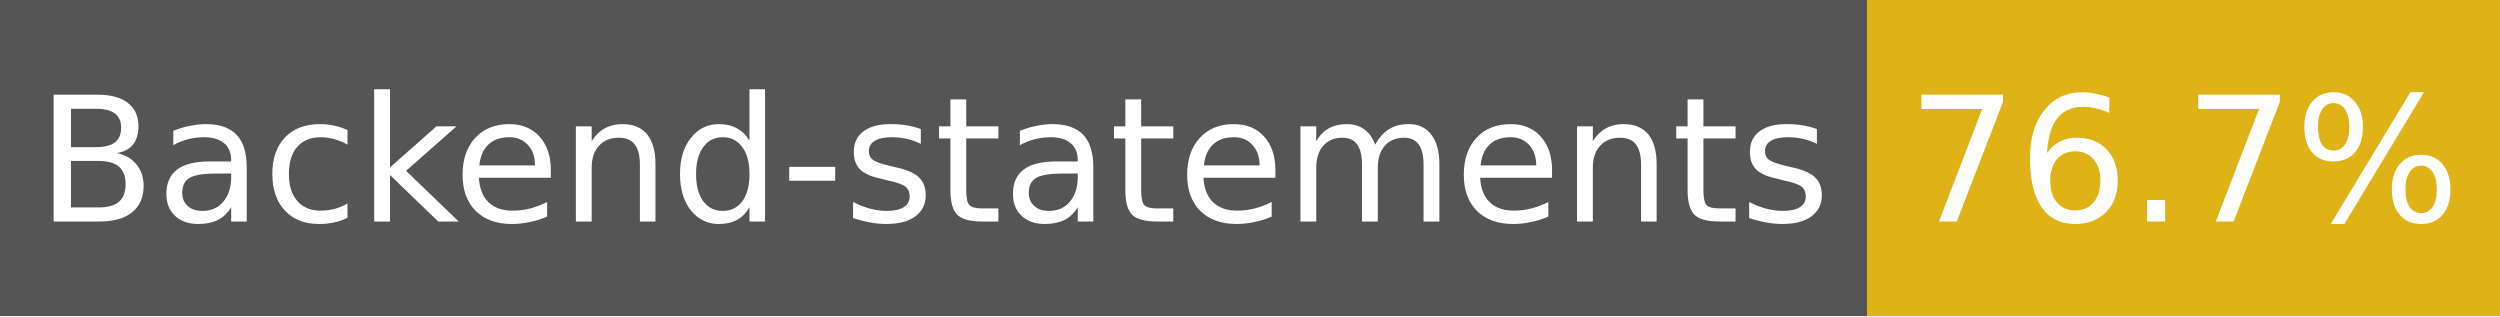
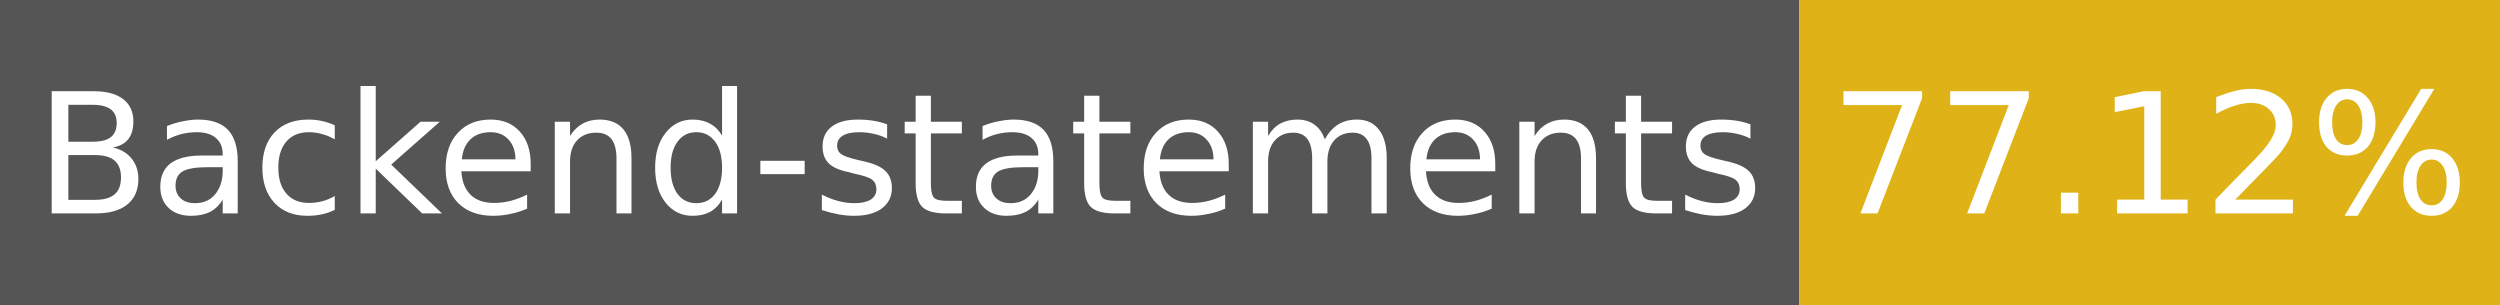
- <svg xmlns="http://www.w3.org/2000/svg" width="158" height="20" role="img" aria-label="Backend-statements: 76.7%">
+ <svg xmlns="http://www.w3.org/2000/svg" width="164" height="20" role="img" aria-label="Backend-statements: 77.12%">
  <g shape-rendering="crispEdges">
    <rect width="118" height="20" fill="#555" />
-     <rect x="118" width="40" height="20" fill="#dfb317" />
+     <rect x="118" width="46" height="20" fill="#dfb317" />
  </g>
  <g fill="#fff" text-anchor="middle" font-family="Verdana,Geneva,DejaVu Sans,sans-serif" font-size="11">
    <text x="59" y="14">Backend-statements</text>
-     <text x="138" y="14">76.7%</text>
+     <text x="141" y="14">77.12%</text>
  </g>
</svg>
